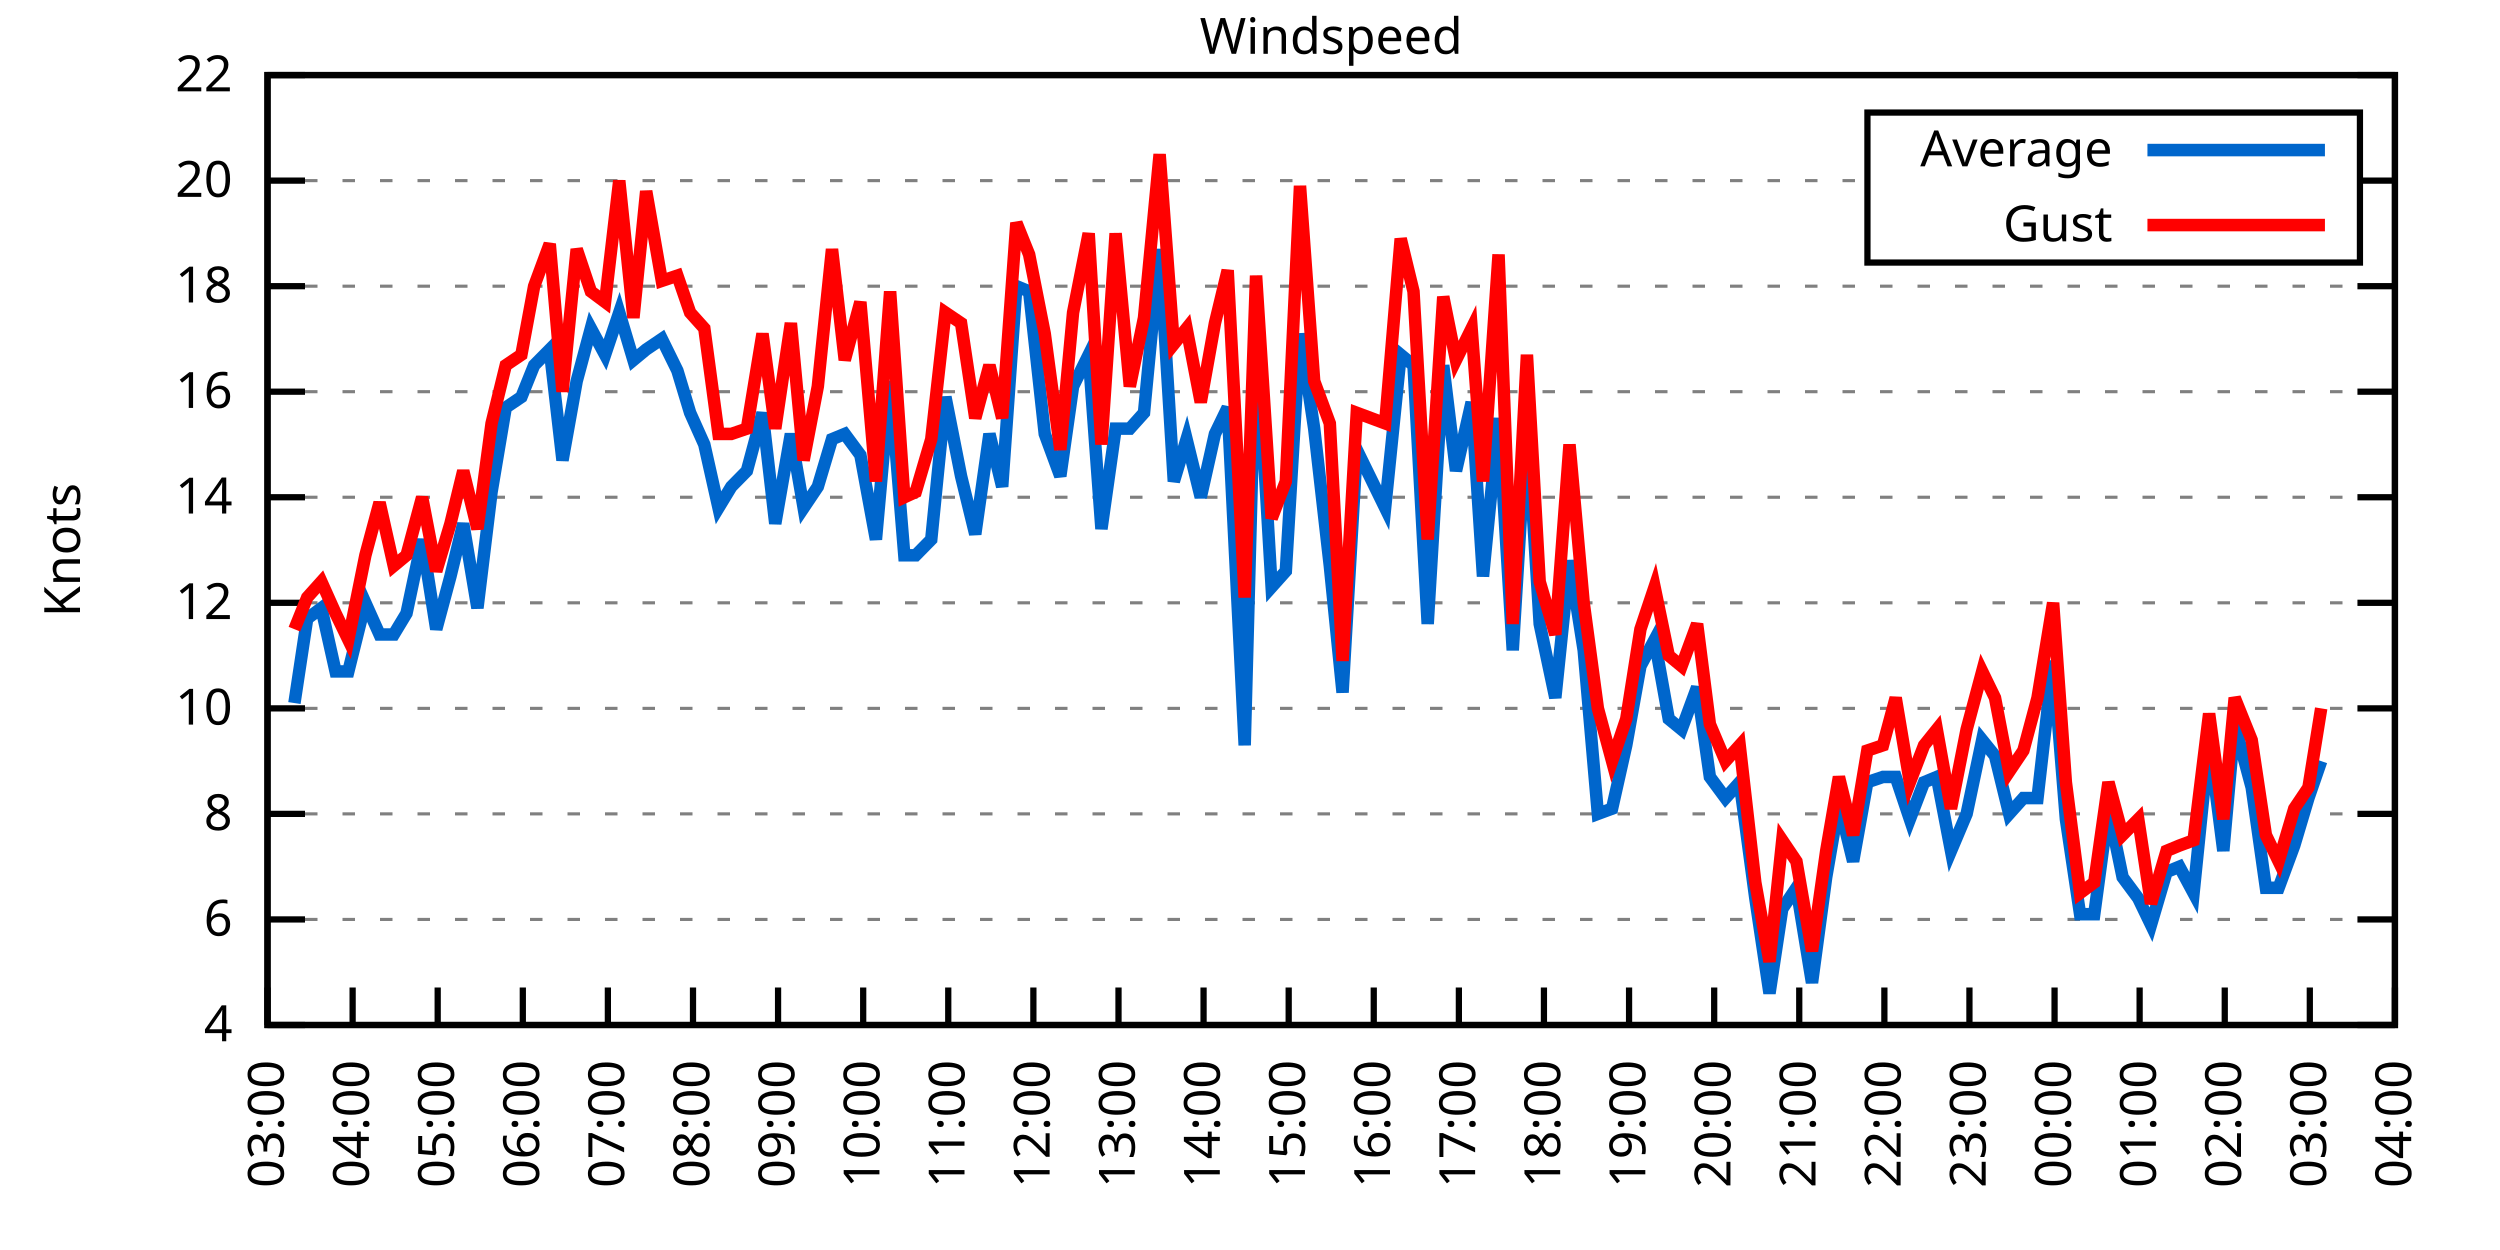
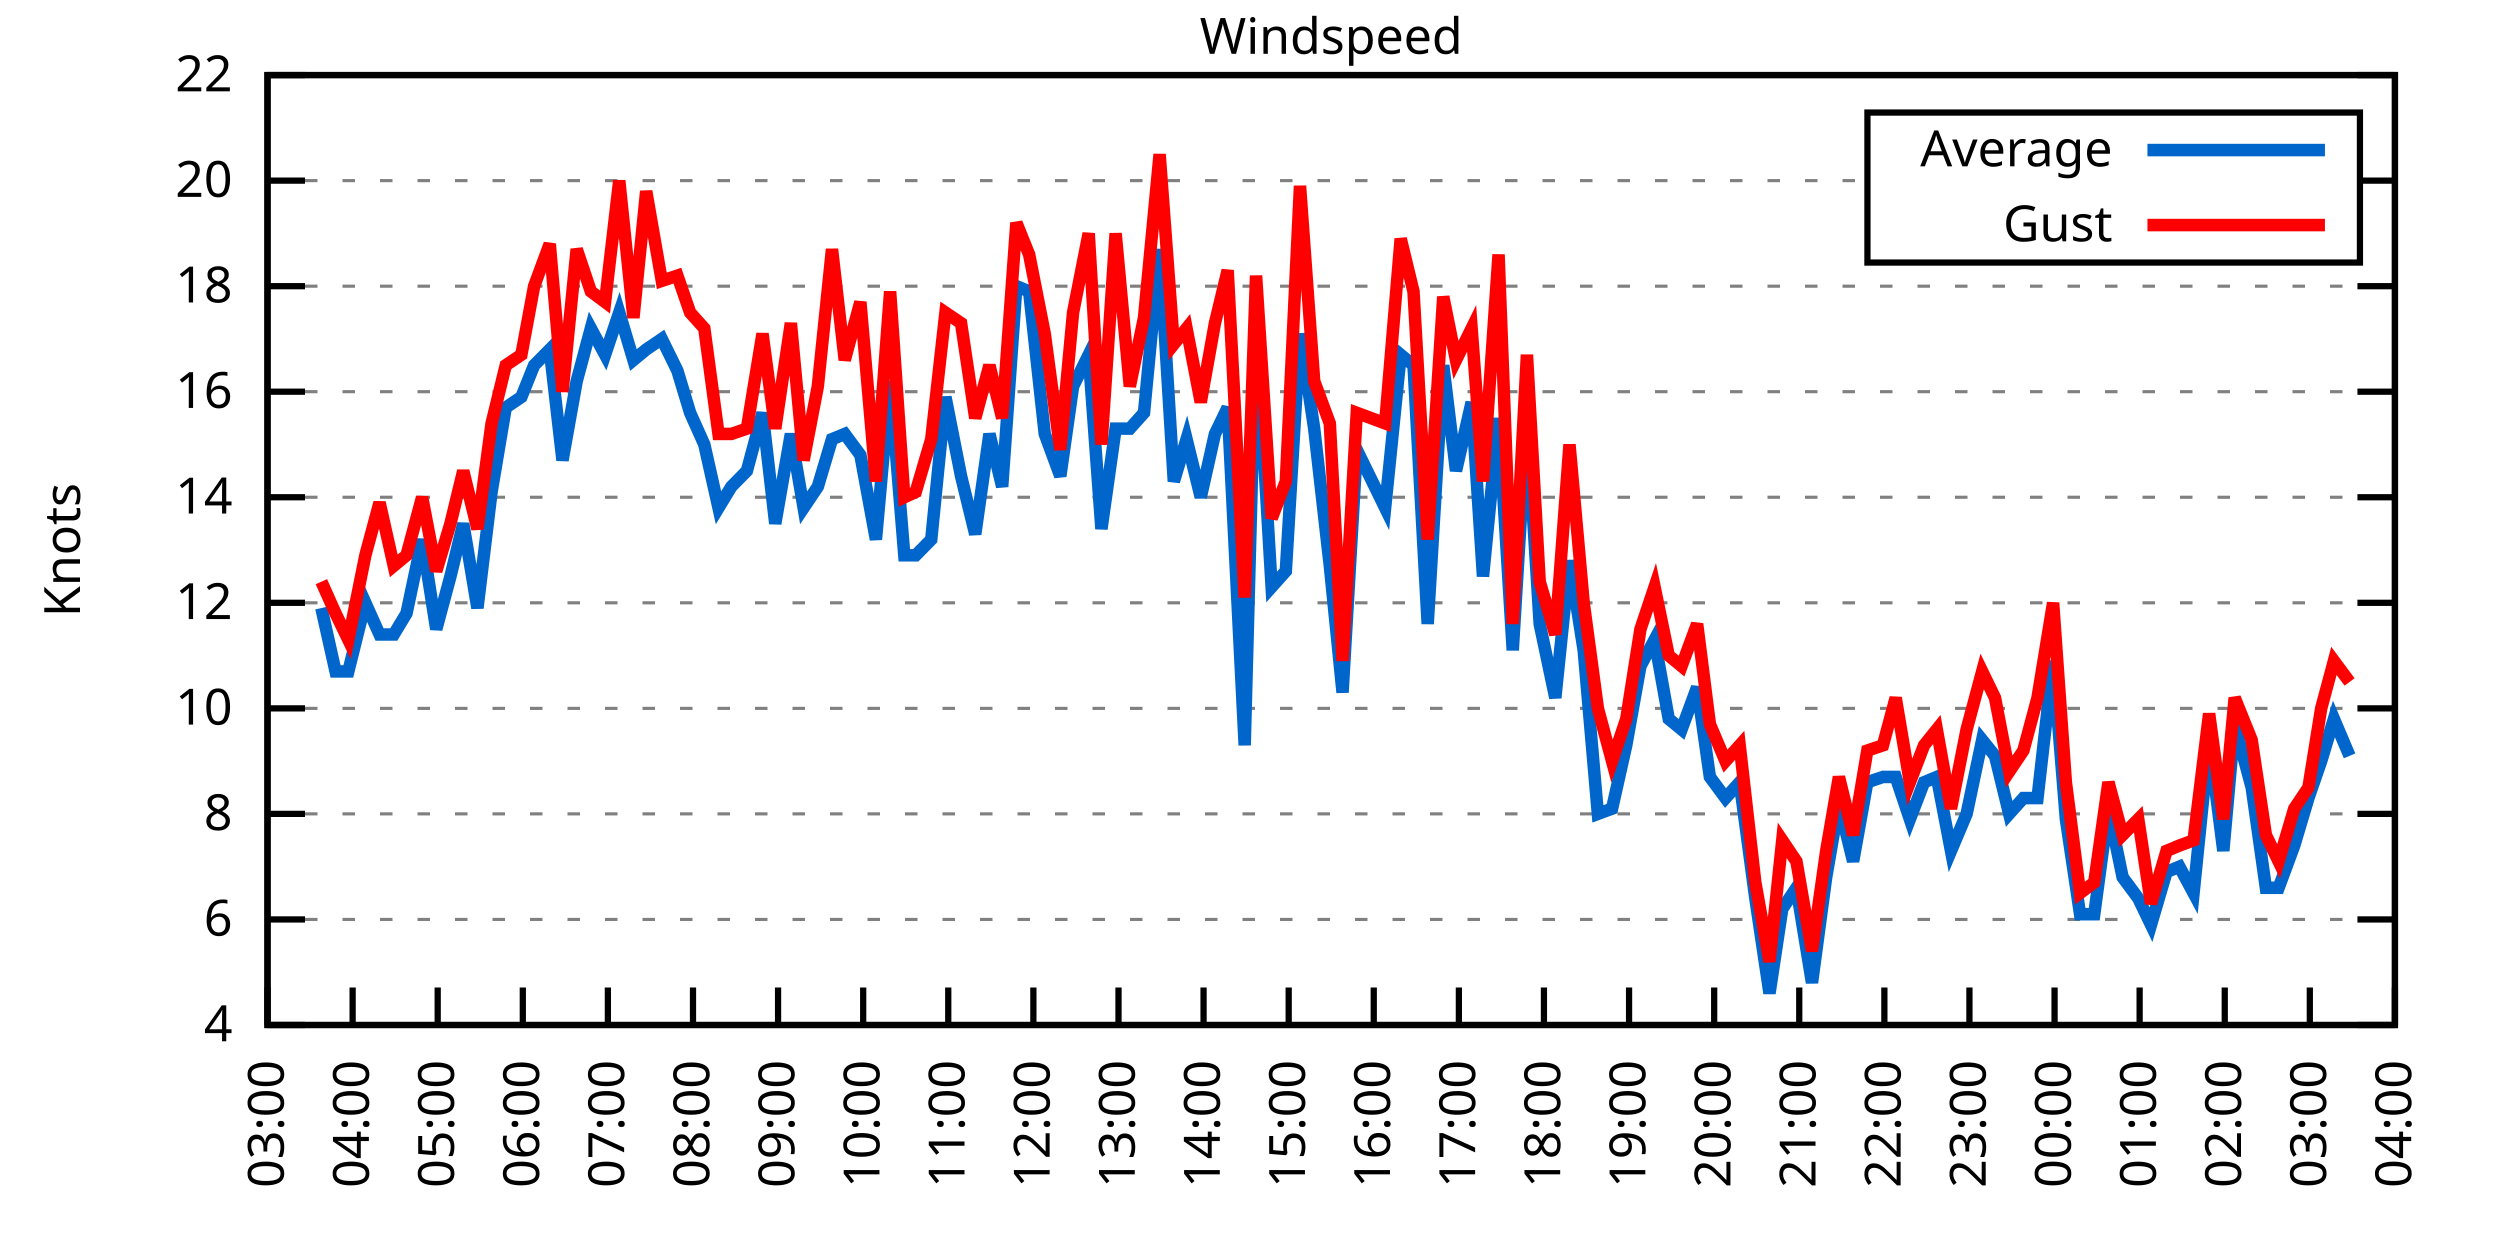
<svg xmlns="http://www.w3.org/2000/svg" xmlns:xlink="http://www.w3.org/1999/xlink" width="400" height="200" viewBox="0 0 400 200">
  <g id="gnuplot_canvas">
    <rect x="0" y="0" width="400" height="200" fill="none" />
    <defs>
      <circle id="gpDot" r="0.5" stroke-width="0.5" stroke="currentColor" />
      <path id="gpPt0" stroke-width="0.333" stroke="currentColor" d="M-1,0 h2 M0,-1 v2" />
      <path id="gpPt1" stroke-width="0.333" stroke="currentColor" d="M-1,-1 L1,1 M1,-1 L-1,1" />
      <path id="gpPt2" stroke-width="0.333" stroke="currentColor" d="M-1,0 L1,0 M0,-1 L0,1 M-1,-1 L1,1 M-1,1 L1,-1" />
      <rect id="gpPt3" stroke-width="0.333" stroke="currentColor" x="-1" y="-1" width="2" height="2" />
      <rect id="gpPt4" stroke-width="0.333" stroke="currentColor" fill="currentColor" x="-1" y="-1" width="2" height="2" />
      <circle id="gpPt5" stroke-width="0.333" stroke="currentColor" cx="0" cy="0" r="1" />
      <use xlink:href="#gpPt5" id="gpPt6" fill="currentColor" stroke="none" />
      <path id="gpPt7" stroke-width="0.333" stroke="currentColor" d="M0,-1.33 L-1.33,0.67 L1.33,0.67 z" />
      <use xlink:href="#gpPt7" id="gpPt8" fill="currentColor" stroke="none" />
      <use xlink:href="#gpPt7" id="gpPt9" stroke="currentColor" transform="rotate(180)" />
      <use xlink:href="#gpPt9" id="gpPt10" fill="currentColor" stroke="none" />
      <use xlink:href="#gpPt3" id="gpPt11" stroke="currentColor" transform="rotate(45)" />
      <use xlink:href="#gpPt11" id="gpPt12" fill="currentColor" stroke="none" />
      <path id="gpPt13" stroke-width="0.333" stroke="currentColor" d="M0,1.330 L1.265,0.411 L0.782,-1.067 L-0.782,-1.076 L-1.265,0.411 z" />
      <use xlink:href="#gpPt13" id="gpPt14" fill="currentColor" stroke="none" />
      <filter id="textbox" filterUnits="objectBoundingBox" x="0" y="0" height="1" width="1">
        <feFlood flood-color="white" flood-opacity="1" result="bgnd" />
        <feComposite in="SourceGraphic" in2="bgnd" operator="atop" />
      </filter>
      <filter id="greybox" filterUnits="objectBoundingBox" x="0" y="0" height="1" width="1">
        <feFlood flood-color="lightgrey" flood-opacity="1" result="grey" />
        <feComposite in="SourceGraphic" in2="grey" operator="atop" />
      </filter>
    </defs>
    <g fill="none" color="white" stroke="currentColor" stroke-width="1.00" stroke-linecap="butt" stroke-linejoin="miter">
</g>
    <g fill="none" color="black" stroke="currentColor" stroke-width="1.00" stroke-linecap="butt" stroke-linejoin="miter">
      <g stroke="none" shape-rendering="crispEdges">
        <polygon fill="rgb(255, 255, 255)" points="42.80,164.00 383.18,164.00 383.18,12.02 42.80,12.02 " />
      </g>
    </g>
    <g fill="none" color="black" stroke="currentColor" stroke-width="1.00" stroke-linecap="butt" stroke-linejoin="miter">
</g>
    <g fill="none" color="black" stroke="black" stroke-width="0.50" stroke-linecap="butt" stroke-linejoin="miter">
</g>
    <g fill="none" color="gray" stroke="currentColor" stroke-width="0.50" stroke-linecap="butt" stroke-linejoin="miter">
      <path stroke="gray" stroke-dasharray="2,4" class="gridline" d="M42.80,164.00 L383.19,164.00  " />
    </g>
    <g fill="none" color="gray" stroke="gray" stroke-width="1.00" stroke-linecap="butt" stroke-linejoin="miter">
</g>
    <g fill="none" color="black" stroke="currentColor" stroke-width="1.00" stroke-linecap="butt" stroke-linejoin="miter">
      <path stroke="black" d="M42.80,164.00 L48.80,164.00 M383.19,164.00 L377.19,164.00  " />
      <g transform="translate(37.20,166.60)" stroke="none" fill="black" font-family="Sans" font-size="8.00" text-anchor="end">
        <text>
          <tspan font-family="Sans"> 4</tspan>
        </text>
      </g>
    </g>
    <g fill="none" color="black" stroke="currentColor" stroke-width="1.00" stroke-linecap="butt" stroke-linejoin="miter">
</g>
    <g fill="none" color="black" stroke="black" stroke-width="0.50" stroke-linecap="butt" stroke-linejoin="miter">
</g>
    <g fill="none" color="gray" stroke="currentColor" stroke-width="0.50" stroke-linecap="butt" stroke-linejoin="miter">
      <path stroke="gray" stroke-dasharray="2,4" class="gridline" d="M42.80,147.11 L383.19,147.11  " />
    </g>
    <g fill="none" color="gray" stroke="gray" stroke-width="1.00" stroke-linecap="butt" stroke-linejoin="miter">
</g>
    <g fill="none" color="black" stroke="currentColor" stroke-width="1.00" stroke-linecap="butt" stroke-linejoin="miter">
      <path stroke="black" d="M42.80,147.11 L48.80,147.11 M383.19,147.11 L377.19,147.11  " />
      <g transform="translate(37.20,149.71)" stroke="none" fill="black" font-family="Sans" font-size="8.00" text-anchor="end">
        <text>
          <tspan font-family="Sans"> 6</tspan>
        </text>
      </g>
    </g>
    <g fill="none" color="black" stroke="currentColor" stroke-width="1.00" stroke-linecap="butt" stroke-linejoin="miter">
</g>
    <g fill="none" color="black" stroke="black" stroke-width="0.50" stroke-linecap="butt" stroke-linejoin="miter">
</g>
    <g fill="none" color="gray" stroke="currentColor" stroke-width="0.50" stroke-linecap="butt" stroke-linejoin="miter">
      <path stroke="gray" stroke-dasharray="2,4" class="gridline" d="M42.80,130.22 L383.19,130.22  " />
    </g>
    <g fill="none" color="gray" stroke="gray" stroke-width="1.00" stroke-linecap="butt" stroke-linejoin="miter">
</g>
    <g fill="none" color="black" stroke="currentColor" stroke-width="1.00" stroke-linecap="butt" stroke-linejoin="miter">
      <path stroke="black" d="M42.80,130.22 L48.80,130.22 M383.19,130.22 L377.19,130.22  " />
      <g transform="translate(37.20,132.82)" stroke="none" fill="black" font-family="Sans" font-size="8.00" text-anchor="end">
        <text>
          <tspan font-family="Sans"> 8</tspan>
        </text>
      </g>
    </g>
    <g fill="none" color="black" stroke="currentColor" stroke-width="1.00" stroke-linecap="butt" stroke-linejoin="miter">
</g>
    <g fill="none" color="black" stroke="black" stroke-width="0.50" stroke-linecap="butt" stroke-linejoin="miter">
</g>
    <g fill="none" color="gray" stroke="currentColor" stroke-width="0.50" stroke-linecap="butt" stroke-linejoin="miter">
      <path stroke="gray" stroke-dasharray="2,4" class="gridline" d="M42.80,113.34 L383.19,113.34  " />
    </g>
    <g fill="none" color="gray" stroke="gray" stroke-width="1.00" stroke-linecap="butt" stroke-linejoin="miter">
</g>
    <g fill="none" color="black" stroke="currentColor" stroke-width="1.00" stroke-linecap="butt" stroke-linejoin="miter">
      <path stroke="black" d="M42.80,113.34 L48.80,113.34 M383.19,113.34 L377.19,113.34  " />
      <g transform="translate(37.20,115.94)" stroke="none" fill="black" font-family="Sans" font-size="8.00" text-anchor="end">
        <text>
          <tspan font-family="Sans"> 10</tspan>
        </text>
      </g>
    </g>
    <g fill="none" color="black" stroke="currentColor" stroke-width="1.00" stroke-linecap="butt" stroke-linejoin="miter">
</g>
    <g fill="none" color="black" stroke="black" stroke-width="0.50" stroke-linecap="butt" stroke-linejoin="miter">
</g>
    <g fill="none" color="gray" stroke="currentColor" stroke-width="0.50" stroke-linecap="butt" stroke-linejoin="miter">
      <path stroke="gray" stroke-dasharray="2,4" class="gridline" d="M42.80,96.45 L383.19,96.45  " />
    </g>
    <g fill="none" color="gray" stroke="gray" stroke-width="1.00" stroke-linecap="butt" stroke-linejoin="miter">
</g>
    <g fill="none" color="black" stroke="currentColor" stroke-width="1.00" stroke-linecap="butt" stroke-linejoin="miter">
      <path stroke="black" d="M42.80,96.45 L48.80,96.45 M383.19,96.45 L377.19,96.45  " />
      <g transform="translate(37.20,99.05)" stroke="none" fill="black" font-family="Sans" font-size="8.00" text-anchor="end">
        <text>
          <tspan font-family="Sans"> 12</tspan>
        </text>
      </g>
    </g>
    <g fill="none" color="black" stroke="currentColor" stroke-width="1.00" stroke-linecap="butt" stroke-linejoin="miter">
</g>
    <g fill="none" color="black" stroke="black" stroke-width="0.50" stroke-linecap="butt" stroke-linejoin="miter">
</g>
    <g fill="none" color="gray" stroke="currentColor" stroke-width="0.50" stroke-linecap="butt" stroke-linejoin="miter">
      <path stroke="gray" stroke-dasharray="2,4" class="gridline" d="M42.80,79.56 L383.19,79.56  " />
    </g>
    <g fill="none" color="gray" stroke="gray" stroke-width="1.00" stroke-linecap="butt" stroke-linejoin="miter">
</g>
    <g fill="none" color="black" stroke="currentColor" stroke-width="1.00" stroke-linecap="butt" stroke-linejoin="miter">
      <path stroke="black" d="M42.80,79.56 L48.80,79.56 M383.19,79.56 L377.19,79.56  " />
      <g transform="translate(37.20,82.16)" stroke="none" fill="black" font-family="Sans" font-size="8.00" text-anchor="end">
        <text>
          <tspan font-family="Sans"> 14</tspan>
        </text>
      </g>
    </g>
    <g fill="none" color="black" stroke="currentColor" stroke-width="1.00" stroke-linecap="butt" stroke-linejoin="miter">
</g>
    <g fill="none" color="black" stroke="black" stroke-width="0.50" stroke-linecap="butt" stroke-linejoin="miter">
</g>
    <g fill="none" color="gray" stroke="currentColor" stroke-width="0.50" stroke-linecap="butt" stroke-linejoin="miter">
      <path stroke="gray" stroke-dasharray="2,4" class="gridline" d="M42.80,62.67 L383.19,62.67  " />
    </g>
    <g fill="none" color="gray" stroke="gray" stroke-width="1.00" stroke-linecap="butt" stroke-linejoin="miter">
</g>
    <g fill="none" color="black" stroke="currentColor" stroke-width="1.00" stroke-linecap="butt" stroke-linejoin="miter">
      <path stroke="black" d="M42.80,62.67 L48.80,62.67 M383.19,62.67 L377.19,62.67  " />
      <g transform="translate(37.20,65.27)" stroke="none" fill="black" font-family="Sans" font-size="8.00" text-anchor="end">
        <text>
          <tspan font-family="Sans"> 16</tspan>
        </text>
      </g>
    </g>
    <g fill="none" color="black" stroke="currentColor" stroke-width="1.00" stroke-linecap="butt" stroke-linejoin="miter">
</g>
    <g fill="none" color="black" stroke="black" stroke-width="0.50" stroke-linecap="butt" stroke-linejoin="miter">
</g>
    <g fill="none" color="gray" stroke="currentColor" stroke-width="0.50" stroke-linecap="butt" stroke-linejoin="miter">
      <path stroke="gray" stroke-dasharray="2,4" class="gridline" d="M42.80,45.79 L383.19,45.79  " />
    </g>
    <g fill="none" color="gray" stroke="gray" stroke-width="1.00" stroke-linecap="butt" stroke-linejoin="miter">
</g>
    <g fill="none" color="black" stroke="currentColor" stroke-width="1.00" stroke-linecap="butt" stroke-linejoin="miter">
      <path stroke="black" d="M42.80,45.79 L48.80,45.79 M383.19,45.79 L377.19,45.79  " />
      <g transform="translate(37.20,48.39)" stroke="none" fill="black" font-family="Sans" font-size="8.00" text-anchor="end">
        <text>
          <tspan font-family="Sans"> 18</tspan>
        </text>
      </g>
    </g>
    <g fill="none" color="black" stroke="currentColor" stroke-width="1.00" stroke-linecap="butt" stroke-linejoin="miter">
</g>
    <g fill="none" color="black" stroke="black" stroke-width="0.50" stroke-linecap="butt" stroke-linejoin="miter">
</g>
    <g fill="none" color="gray" stroke="currentColor" stroke-width="0.50" stroke-linecap="butt" stroke-linejoin="miter">
      <path stroke="gray" stroke-dasharray="2,4" class="gridline" d="M42.80,28.90 L298.79,28.90 M377.59,28.90 L383.19,28.90  " />
    </g>
    <g fill="none" color="gray" stroke="gray" stroke-width="1.00" stroke-linecap="butt" stroke-linejoin="miter">
</g>
    <g fill="none" color="black" stroke="currentColor" stroke-width="1.00" stroke-linecap="butt" stroke-linejoin="miter">
      <path stroke="black" d="M42.80,28.90 L48.80,28.90 M383.19,28.90 L377.19,28.90  " />
      <g transform="translate(37.20,31.50)" stroke="none" fill="black" font-family="Sans" font-size="8.00" text-anchor="end">
        <text>
          <tspan font-family="Sans"> 20</tspan>
        </text>
      </g>
    </g>
    <g fill="none" color="black" stroke="currentColor" stroke-width="1.00" stroke-linecap="butt" stroke-linejoin="miter">
</g>
    <g fill="none" color="black" stroke="black" stroke-width="0.50" stroke-linecap="butt" stroke-linejoin="miter">
</g>
    <g fill="none" color="gray" stroke="currentColor" stroke-width="0.50" stroke-linecap="butt" stroke-linejoin="miter">
      <path stroke="gray" stroke-dasharray="2,4" class="gridline" d="M42.80,12.01 L383.19,12.01  " />
    </g>
    <g fill="none" color="gray" stroke="gray" stroke-width="1.00" stroke-linecap="butt" stroke-linejoin="miter">
</g>
    <g fill="none" color="black" stroke="currentColor" stroke-width="1.00" stroke-linecap="butt" stroke-linejoin="miter">
      <path stroke="black" d="M42.80,12.01 L48.80,12.01 M383.19,12.01 L377.19,12.01  " />
      <g transform="translate(37.20,14.61)" stroke="none" fill="black" font-family="Sans" font-size="8.00" text-anchor="end">
        <text>
          <tspan font-family="Sans"> 22</tspan>
        </text>
      </g>
    </g>
    <g fill="none" color="black" stroke="currentColor" stroke-width="1.00" stroke-linecap="butt" stroke-linejoin="miter">
      <path stroke="black" d="M42.80,164.00 L42.80,158.00  " />
      <g transform="translate(45.40,169.60) rotate(270.00)" stroke="none" fill="black" font-family="Sans" font-size="8.00" text-anchor="end">
        <text>
          <tspan font-family="Sans">03:00</tspan>
        </text>
      </g>
    </g>
    <g fill="none" color="black" stroke="currentColor" stroke-width="1.00" stroke-linecap="butt" stroke-linejoin="miter">
      <path stroke="black" d="M56.42,164.00 L56.42,158.00  " />
      <g transform="translate(59.02,169.60) rotate(270.00)" stroke="none" fill="black" font-family="Sans" font-size="8.00" text-anchor="end">
        <text>
          <tspan font-family="Sans">04:00</tspan>
        </text>
      </g>
    </g>
    <g fill="none" color="black" stroke="currentColor" stroke-width="1.00" stroke-linecap="butt" stroke-linejoin="miter">
      <path stroke="black" d="M70.03,164.00 L70.03,158.00  " />
      <g transform="translate(72.63,169.60) rotate(270.00)" stroke="none" fill="black" font-family="Sans" font-size="8.00" text-anchor="end">
        <text>
          <tspan font-family="Sans">05:00</tspan>
        </text>
      </g>
    </g>
    <g fill="none" color="black" stroke="currentColor" stroke-width="1.00" stroke-linecap="butt" stroke-linejoin="miter">
      <path stroke="black" d="M83.65,164.00 L83.65,158.00  " />
      <g transform="translate(86.25,169.60) rotate(270.00)" stroke="none" fill="black" font-family="Sans" font-size="8.00" text-anchor="end">
        <text>
          <tspan font-family="Sans">06:00</tspan>
        </text>
      </g>
    </g>
    <g fill="none" color="black" stroke="currentColor" stroke-width="1.00" stroke-linecap="butt" stroke-linejoin="miter">
      <path stroke="black" d="M97.26,164.00 L97.26,158.00  " />
      <g transform="translate(99.86,169.60) rotate(270.00)" stroke="none" fill="black" font-family="Sans" font-size="8.00" text-anchor="end">
        <text>
          <tspan font-family="Sans">07:00</tspan>
        </text>
      </g>
    </g>
    <g fill="none" color="black" stroke="currentColor" stroke-width="1.00" stroke-linecap="butt" stroke-linejoin="miter">
      <path stroke="black" d="M110.88,164.00 L110.88,158.00  " />
      <g transform="translate(113.48,169.60) rotate(270.00)" stroke="none" fill="black" font-family="Sans" font-size="8.00" text-anchor="end">
        <text>
          <tspan font-family="Sans">08:00</tspan>
        </text>
      </g>
    </g>
    <g fill="none" color="black" stroke="currentColor" stroke-width="1.00" stroke-linecap="butt" stroke-linejoin="miter">
      <path stroke="black" d="M124.49,164.00 L124.49,158.00  " />
      <g transform="translate(127.09,169.60) rotate(270.00)" stroke="none" fill="black" font-family="Sans" font-size="8.00" text-anchor="end">
        <text>
          <tspan font-family="Sans">09:00</tspan>
        </text>
      </g>
    </g>
    <g fill="none" color="black" stroke="currentColor" stroke-width="1.00" stroke-linecap="butt" stroke-linejoin="miter">
      <path stroke="black" d="M138.11,164.00 L138.11,158.00  " />
      <g transform="translate(140.71,169.60) rotate(270.00)" stroke="none" fill="black" font-family="Sans" font-size="8.00" text-anchor="end">
        <text>
          <tspan font-family="Sans">10:00</tspan>
        </text>
      </g>
    </g>
    <g fill="none" color="black" stroke="currentColor" stroke-width="1.00" stroke-linecap="butt" stroke-linejoin="miter">
      <path stroke="black" d="M151.72,164.00 L151.72,158.00  " />
      <g transform="translate(154.32,169.60) rotate(270.00)" stroke="none" fill="black" font-family="Sans" font-size="8.00" text-anchor="end">
        <text>
          <tspan font-family="Sans">11:00</tspan>
        </text>
      </g>
    </g>
    <g fill="none" color="black" stroke="currentColor" stroke-width="1.00" stroke-linecap="butt" stroke-linejoin="miter">
      <path stroke="black" d="M165.34,164.00 L165.34,158.00  " />
      <g transform="translate(167.94,169.60) rotate(270.00)" stroke="none" fill="black" font-family="Sans" font-size="8.00" text-anchor="end">
        <text>
          <tspan font-family="Sans">12:00</tspan>
        </text>
      </g>
    </g>
    <g fill="none" color="black" stroke="currentColor" stroke-width="1.00" stroke-linecap="butt" stroke-linejoin="miter">
      <path stroke="black" d="M178.96,164.00 L178.96,158.00  " />
      <g transform="translate(181.56,169.60) rotate(270.00)" stroke="none" fill="black" font-family="Sans" font-size="8.00" text-anchor="end">
        <text>
          <tspan font-family="Sans">13:00</tspan>
        </text>
      </g>
    </g>
    <g fill="none" color="black" stroke="currentColor" stroke-width="1.00" stroke-linecap="butt" stroke-linejoin="miter">
      <path stroke="black" d="M192.57,164.00 L192.57,158.00  " />
      <g transform="translate(195.17,169.60) rotate(270.00)" stroke="none" fill="black" font-family="Sans" font-size="8.00" text-anchor="end">
        <text>
          <tspan font-family="Sans">14:00</tspan>
        </text>
      </g>
    </g>
    <g fill="none" color="black" stroke="currentColor" stroke-width="1.00" stroke-linecap="butt" stroke-linejoin="miter">
      <path stroke="black" d="M206.19,164.00 L206.19,158.00  " />
      <g transform="translate(208.79,169.60) rotate(270.00)" stroke="none" fill="black" font-family="Sans" font-size="8.00" text-anchor="end">
        <text>
          <tspan font-family="Sans">15:00</tspan>
        </text>
      </g>
    </g>
    <g fill="none" color="black" stroke="currentColor" stroke-width="1.00" stroke-linecap="butt" stroke-linejoin="miter">
      <path stroke="black" d="M219.80,164.00 L219.80,158.00  " />
      <g transform="translate(222.40,169.60) rotate(270.00)" stroke="none" fill="black" font-family="Sans" font-size="8.00" text-anchor="end">
        <text>
          <tspan font-family="Sans">16:00</tspan>
        </text>
      </g>
    </g>
    <g fill="none" color="black" stroke="currentColor" stroke-width="1.00" stroke-linecap="butt" stroke-linejoin="miter">
      <path stroke="black" d="M233.42,164.00 L233.42,158.00  " />
      <g transform="translate(236.02,169.60) rotate(270.00)" stroke="none" fill="black" font-family="Sans" font-size="8.00" text-anchor="end">
        <text>
          <tspan font-family="Sans">17:00</tspan>
        </text>
      </g>
    </g>
    <g fill="none" color="black" stroke="currentColor" stroke-width="1.00" stroke-linecap="butt" stroke-linejoin="miter">
      <path stroke="black" d="M247.03,164.00 L247.03,158.00  " />
      <g transform="translate(249.63,169.60) rotate(270.00)" stroke="none" fill="black" font-family="Sans" font-size="8.00" text-anchor="end">
        <text>
          <tspan font-family="Sans">18:00</tspan>
        </text>
      </g>
    </g>
    <g fill="none" color="black" stroke="currentColor" stroke-width="1.00" stroke-linecap="butt" stroke-linejoin="miter">
      <path stroke="black" d="M260.65,164.00 L260.65,158.00  " />
      <g transform="translate(263.25,169.60) rotate(270.00)" stroke="none" fill="black" font-family="Sans" font-size="8.00" text-anchor="end">
        <text>
          <tspan font-family="Sans">19:00</tspan>
        </text>
      </g>
    </g>
    <g fill="none" color="black" stroke="currentColor" stroke-width="1.00" stroke-linecap="butt" stroke-linejoin="miter">
      <path stroke="black" d="M274.27,164.00 L274.27,158.00  " />
      <g transform="translate(276.87,169.60) rotate(270.00)" stroke="none" fill="black" font-family="Sans" font-size="8.00" text-anchor="end">
        <text>
          <tspan font-family="Sans">20:00</tspan>
        </text>
      </g>
    </g>
    <g fill="none" color="black" stroke="currentColor" stroke-width="1.00" stroke-linecap="butt" stroke-linejoin="miter">
      <path stroke="black" d="M287.88,164.00 L287.88,158.00  " />
      <g transform="translate(290.48,169.60) rotate(270.00)" stroke="none" fill="black" font-family="Sans" font-size="8.00" text-anchor="end">
        <text>
          <tspan font-family="Sans">21:00</tspan>
        </text>
      </g>
    </g>
    <g fill="none" color="black" stroke="currentColor" stroke-width="1.00" stroke-linecap="butt" stroke-linejoin="miter">
      <path stroke="black" d="M301.50,164.00 L301.50,158.00  " />
      <g transform="translate(304.10,169.60) rotate(270.00)" stroke="none" fill="black" font-family="Sans" font-size="8.00" text-anchor="end">
        <text>
          <tspan font-family="Sans">22:00</tspan>
        </text>
      </g>
    </g>
    <g fill="none" color="black" stroke="currentColor" stroke-width="1.00" stroke-linecap="butt" stroke-linejoin="miter">
      <path stroke="black" d="M315.11,164.00 L315.11,158.00  " />
      <g transform="translate(317.71,169.60) rotate(270.00)" stroke="none" fill="black" font-family="Sans" font-size="8.00" text-anchor="end">
        <text>
          <tspan font-family="Sans">23:00</tspan>
        </text>
      </g>
    </g>
    <g fill="none" color="black" stroke="currentColor" stroke-width="1.00" stroke-linecap="butt" stroke-linejoin="miter">
      <path stroke="black" d="M328.73,164.00 L328.73,158.00  " />
      <g transform="translate(331.33,169.60) rotate(270.00)" stroke="none" fill="black" font-family="Sans" font-size="8.00" text-anchor="end">
        <text>
          <tspan font-family="Sans">00:00</tspan>
        </text>
      </g>
    </g>
    <g fill="none" color="black" stroke="currentColor" stroke-width="1.00" stroke-linecap="butt" stroke-linejoin="miter">
      <path stroke="black" d="M342.34,164.00 L342.34,158.00  " />
      <g transform="translate(344.94,169.60) rotate(270.00)" stroke="none" fill="black" font-family="Sans" font-size="8.00" text-anchor="end">
        <text>
          <tspan font-family="Sans">01:00</tspan>
        </text>
      </g>
    </g>
    <g fill="none" color="black" stroke="currentColor" stroke-width="1.00" stroke-linecap="butt" stroke-linejoin="miter">
      <path stroke="black" d="M355.96,164.00 L355.96,158.00  " />
      <g transform="translate(358.56,169.60) rotate(270.00)" stroke="none" fill="black" font-family="Sans" font-size="8.00" text-anchor="end">
        <text>
          <tspan font-family="Sans">02:00</tspan>
        </text>
      </g>
    </g>
    <g fill="none" color="black" stroke="currentColor" stroke-width="1.00" stroke-linecap="butt" stroke-linejoin="miter">
      <path stroke="black" d="M369.57,164.00 L369.57,158.00  " />
      <g transform="translate(372.17,169.60) rotate(270.00)" stroke="none" fill="black" font-family="Sans" font-size="8.00" text-anchor="end">
        <text>
          <tspan font-family="Sans">03:00</tspan>
        </text>
      </g>
    </g>
    <g fill="none" color="black" stroke="currentColor" stroke-width="1.00" stroke-linecap="butt" stroke-linejoin="miter">
      <path stroke="black" d="M383.19,164.00 L383.19,158.00  " />
      <g transform="translate(385.79,169.60) rotate(270.00)" stroke="none" fill="black" font-family="Sans" font-size="8.00" text-anchor="end">
        <text>
          <tspan font-family="Sans">04:00</tspan>
        </text>
      </g>
    </g>
    <g fill="none" color="black" stroke="currentColor" stroke-width="1.00" stroke-linecap="butt" stroke-linejoin="miter">
</g>
    <g fill="none" color="black" stroke="currentColor" stroke-width="1.00" stroke-linecap="butt" stroke-linejoin="miter">
      <path stroke="black" d="M42.80,12.01 L42.80,164.00 L383.19,164.00 L383.19,12.01 L42.80,12.01 Z  " />
    </g>
    <g fill="none" color="black" stroke="currentColor" stroke-width="1.00" stroke-linecap="butt" stroke-linejoin="miter">
</g>
    <g fill="none" color="black" stroke="currentColor" stroke-width="1.00" stroke-linecap="butt" stroke-linejoin="miter">
      <path stroke="black" d="M298.79,42.01 L298.79,18.01 L377.59,18.01 L377.59,42.01 L298.79,42.01 Z  " />
    </g>
    <g id="Windspeed_plot_1">
      <g fill="none" color="white" stroke="black" stroke-width="2.00" stroke-linecap="butt" stroke-linejoin="miter">
</g>
      <g fill="none" color="black" stroke="currentColor" stroke-width="2.00" stroke-linecap="butt" stroke-linejoin="miter">
        <g transform="translate(337.99,26.61)" stroke="none" fill="black" font-family="Sans" font-size="8.00" text-anchor="end">
          <text>
            <tspan font-family="Sans">Average</tspan>
          </text>
        </g>
      </g>
      <g fill="none" color="black" stroke="currentColor" stroke-width="2.00" stroke-linecap="butt" stroke-linejoin="miter">
-         <path stroke="rgb(  0, 102, 204)" d="M343.59,24.01 L371.99,24.01 M47.11,112.49 L49.15,98.98 L51.42,97.29 L53.69,107.43 L55.73,107.43 L58.46,96.45   L60.73,101.52 L63.00,101.52 L65.04,98.14 L67.54,86.32 L69.80,100.67 L72.07,92.23 L74.12,83.78 L76.39,97.29   L78.65,78.72 L80.92,65.21 L83.42,63.52 L85.46,58.45 L87.96,55.92 L90.00,73.65 L92.27,60.98 L94.54,52.54   L96.81,56.76 L99.08,50.01 L101.35,57.61 L103.39,55.92 L105.89,54.23 L108.38,59.30 L110.42,66.05 L112.69,71.12   L114.96,81.25 L117.01,77.87 L119.50,75.34 L122.00,66.05 L124.04,83.78 L126.54,69.43 L128.58,81.25 L130.85,77.87   L133.12,70.27 L135.16,69.43 L137.66,72.81 L140.15,86.32 L142.42,60.98 L144.69,88.85 L146.51,88.85 L149.00,86.32   L151.27,63.52 L153.77,76.18 L156.04,85.47 L158.31,69.43 L160.35,77.87 L162.62,45.79 L164.66,46.63 L167.16,69.43   L169.65,76.18 L171.69,61.83 L174.19,56.76 L176.23,84.63 L178.50,68.58 L180.77,68.58 L183.04,66.05 L185.54,39.87   L187.81,77.03 L189.85,70.27 L192.12,79.56 L194.39,69.43 L196.43,65.21 L199.15,119.25 L200.97,51.70 L203.46,93.92   L205.73,91.38 L208.00,53.39 L210.27,68.58 L212.77,90.54 L214.81,110.80 L217.08,71.96 L221.62,81.25 L224.11,56.76   L226.16,58.45 L228.43,99.83 L230.92,58.45 L232.96,75.34 L235.46,64.36 L237.28,92.23 L239.77,66.90 L242.04,104.05   L244.31,66.90 L246.35,99.83 L248.85,111.65 L251.12,89.69 L253.39,104.05 L255.66,130.22 L257.93,129.38 L260.20,119.25   L262.47,106.58 L264.73,102.36 L267.00,115.03 L269.05,116.71 L271.54,109.96 L273.58,124.31 L276.08,127.69 L278.35,125.16   L280.85,143.73 L283.12,158.93 L285.16,145.42 L287.43,142.05 L289.92,157.24 L292.19,140.36 L294.23,128.54 L296.50,137.82   L298.77,125.16 L301.27,124.31 L303.31,124.31 L305.58,131.07 L307.85,125.16 L309.89,124.31 L312.16,136.14 L314.66,130.22   L317.15,118.40 L319.20,120.94 L321.47,130.22 L323.74,127.69 L326.00,127.69 L328.50,105.74 L330.54,131.07 L332.81,146.27   L335.08,146.27 L337.35,129.38 L339.62,140.36 L342.12,143.73 L344.16,147.96 L346.65,139.51 L348.70,138.67 L350.97,142.89   L353.46,118.40 L355.73,136.14 L357.55,115.87 L360.27,126.00 L362.54,142.05 L364.58,142.05 L367.08,135.29 L369.35,127.69   L371.39,121.78  " />
+         <path stroke="rgb(  0, 102, 204)" d="M343.59,24.01 L371.99,24.01 M51.42,97.29 L53.69,107.43 L55.73,107.43 L58.46,96.45 L60.73,101.52 L63.00,101.52   L65.04,98.14 L67.54,86.32 L69.80,100.67 L72.07,92.23 L74.12,83.78 L76.39,97.29 L78.65,78.72 L80.92,65.21   L83.42,63.52 L85.46,58.45 L87.96,55.92 L90.00,73.65 L92.27,60.98 L94.54,52.54 L96.81,56.76 L99.08,50.01   L101.35,57.61 L103.39,55.92 L105.89,54.23 L108.38,59.30 L110.42,66.05 L112.69,71.12 L114.96,81.25 L117.01,77.87   L119.50,75.34 L122.00,66.05 L124.04,83.78 L126.54,69.43 L128.58,81.25 L130.85,77.87 L133.12,70.27 L135.16,69.43   L137.66,72.81 L140.15,86.32 L142.42,60.98 L144.69,88.85 L146.51,88.85 L149.00,86.32 L151.27,63.52 L153.77,76.18   L156.04,85.47 L158.31,69.43 L160.35,77.87 L162.62,45.79 L164.66,46.63 L167.16,69.43 L169.65,76.18 L171.69,61.83   L174.19,56.76 L176.23,84.63 L178.50,68.58 L180.77,68.58 L183.04,66.05 L185.54,39.87 L187.81,77.03 L189.85,70.27   L192.12,79.56 L194.39,69.43 L196.43,65.21 L199.15,119.25 L200.97,51.70 L203.46,93.92 L205.73,91.38 L208.00,53.39   L210.27,68.58 L212.77,90.54 L214.81,110.80 L217.08,71.96 L221.62,81.25 L224.11,56.76 L226.16,58.45 L228.43,99.83   L230.92,58.45 L232.96,75.34 L235.46,64.36 L237.28,92.23 L239.77,66.90 L242.04,104.05 L244.31,66.90 L246.35,99.83   L248.85,111.65 L251.12,89.69 L253.39,104.05 L255.66,130.22 L257.93,129.38 L260.20,119.25 L262.47,106.58 L264.73,102.36   L267.00,115.03 L269.05,116.71 L271.54,109.96 L273.58,124.31 L276.08,127.69 L278.35,125.16 L280.85,143.73 L283.12,158.93   L285.16,145.42 L287.43,142.05 L289.92,157.24 L292.19,140.36 L294.23,128.54 L296.50,137.82 L298.77,125.16 L301.27,124.31   L303.31,124.31 L305.58,131.07 L307.85,125.16 L309.89,124.31 L312.16,136.14 L314.66,130.22 L317.15,118.40 L319.20,120.94   L321.47,130.22 L323.74,127.69 L326.00,127.69 L328.50,105.74 L330.54,131.07 L332.81,146.27 L335.08,146.27 L337.35,129.38   L339.62,140.36 L342.12,143.73 L344.16,147.96 L346.65,139.51 L348.70,138.67 L350.97,142.89 L353.46,118.40 L355.73,136.14   L357.55,115.87 L360.27,126.00 L362.54,142.05 L364.58,142.05 L367.08,135.29 L369.35,127.69 L371.39,121.78 L373.43,115.03   L375.93,120.94  " />
      </g>
    </g>
    <g id="Windspeed_plot_2">
      <g fill="none" color="black" stroke="currentColor" stroke-width="2.00" stroke-linecap="butt" stroke-linejoin="miter">
        <g transform="translate(337.99,38.61)" stroke="none" fill="black" font-family="Sans" font-size="8.00" text-anchor="end">
          <text>
            <tspan font-family="Sans">Gust</tspan>
          </text>
        </g>
      </g>
      <g fill="none" color="black" stroke="currentColor" stroke-width="2.00" stroke-linecap="butt" stroke-linejoin="miter">
-         <path stroke="rgb(255,   0,   0)" d="M343.59,36.01 L371.99,36.01 M47.11,100.67 L49.15,95.60 L51.42,93.07 L53.69,98.14 L55.73,102.36 L58.46,88.85   L60.73,80.41 L63.00,90.54 L65.04,88.85 L67.54,79.56 L69.80,91.38 L72.07,83.78 L74.12,75.34 L76.39,84.63   L78.65,67.74 L80.92,58.45 L83.42,56.76 L85.46,45.79 L87.96,39.03 L90.00,62.67 L92.27,39.87 L94.54,46.63   L96.81,48.32 L99.08,28.90 L101.35,50.85 L103.39,30.59 L105.89,44.94 L108.38,44.10 L110.42,50.01 L112.69,52.54   L114.96,69.43 L117.01,69.43 L119.50,68.58 L122.00,53.39 L124.04,68.58 L126.54,51.70 L128.58,73.65 L130.85,61.83   L133.12,39.87 L135.16,57.61 L137.66,48.32 L140.15,77.03 L142.42,46.63 L144.69,79.56 L146.51,78.72 L149.00,70.27   L151.27,50.01 L153.77,51.70 L156.04,66.90 L158.31,58.45 L160.35,66.90 L162.62,35.65 L164.66,40.72 L167.16,53.39   L169.65,71.96 L171.69,50.01 L174.19,37.34 L176.23,71.12 L178.50,37.34 L180.77,61.83 L183.04,50.85 L185.54,24.68   L187.81,55.07 L189.85,52.54 L192.12,64.36 L194.39,51.70 L196.43,43.25 L199.15,95.60 L200.97,44.10 L203.46,82.94   L205.73,77.03 L208.00,29.74 L210.27,60.98 L212.77,67.74 L214.81,105.74 L217.08,66.05 L221.62,67.74 L224.11,38.19   L226.16,46.63 L228.43,86.32 L230.92,47.47 L232.96,57.61 L235.46,52.54 L237.28,77.03 L239.77,40.72 L242.04,99.83   L244.31,56.76 L246.35,93.07 L248.85,101.52 L251.12,71.12 L253.39,96.45 L255.66,113.34 L257.93,121.78 L260.20,115.03   L262.47,100.67 L264.73,93.92 L267.00,104.89 L269.05,106.58 L271.54,99.83 L273.58,115.87 L276.08,121.78 L278.35,119.25   L280.85,141.20 L283.12,153.87 L285.16,134.45 L287.43,137.82 L289.92,152.18 L292.19,136.14 L294.23,124.31 L296.50,133.60   L298.77,120.09 L301.27,119.25 L303.31,111.65 L305.58,125.16 L307.85,119.25 L309.89,116.71 L312.16,129.38 L314.66,116.71   L317.15,107.43 L319.20,111.65 L321.47,123.47 L323.74,120.09 L326.00,111.65 L328.50,96.45 L330.54,125.16 L332.81,142.89   L335.08,141.20 L337.35,125.16 L339.62,133.60 L342.12,131.07 L344.16,144.58 L346.65,136.14 L348.70,135.29 L350.97,134.45   L353.46,114.18 L355.73,131.07 L357.55,111.65 L360.27,118.40 L362.54,133.60 L364.58,137.82 L367.08,129.38 L369.35,126.00   L371.39,113.34  " />
+         <path stroke="rgb(255,   0,   0)" d="M343.59,36.01 L371.99,36.01 M51.42,93.07 L53.69,98.14 L55.73,102.36 L58.46,88.85 L60.73,80.41 L63.00,90.54   L65.04,88.85 L67.54,79.56 L69.80,91.38 L72.07,83.78 L74.12,75.34 L76.39,84.63 L78.65,67.74 L80.92,58.45   L83.42,56.76 L85.46,45.79 L87.96,39.03 L90.00,62.67 L92.27,39.87 L94.54,46.63 L96.81,48.32 L99.08,28.90   L101.35,50.85 L103.39,30.59 L105.89,44.94 L108.38,44.10 L110.42,50.01 L112.69,52.54 L114.96,69.43 L117.01,69.43   L119.50,68.58 L122.00,53.39 L124.04,68.58 L126.54,51.70 L128.58,73.65 L130.85,61.83 L133.12,39.87 L135.16,57.61   L137.66,48.32 L140.15,77.03 L142.42,46.63 L144.69,79.56 L146.51,78.72 L149.00,70.27 L151.27,50.01 L153.77,51.70   L156.04,66.90 L158.31,58.45 L160.35,66.90 L162.62,35.65 L164.66,40.72 L167.16,53.39 L169.65,71.96 L171.69,50.01   L174.19,37.34 L176.23,71.12 L178.50,37.34 L180.77,61.83 L183.04,50.85 L185.54,24.68 L187.81,55.07 L189.85,52.54   L192.12,64.36 L194.39,51.70 L196.43,43.25 L199.15,95.60 L200.97,44.10 L203.46,82.94 L205.73,77.03 L208.00,29.74   L210.27,60.98 L212.77,67.74 L214.81,105.74 L217.08,66.05 L221.62,67.74 L224.11,38.19 L226.16,46.63 L228.43,86.32   L230.92,47.47 L232.96,57.61 L235.46,52.54 L237.28,77.03 L239.77,40.72 L242.04,99.83 L244.31,56.76 L246.35,93.07   L248.85,101.52 L251.12,71.12 L253.39,96.45 L255.66,113.34 L257.93,121.78 L260.20,115.03 L262.47,100.67 L264.73,93.92   L267.00,104.89 L269.05,106.58 L271.54,99.83 L273.58,115.87 L276.08,121.78 L278.35,119.25 L280.85,141.20 L283.12,153.87   L285.16,134.45 L287.43,137.82 L289.92,152.18 L292.19,136.14 L294.23,124.31 L296.50,133.60 L298.77,120.09 L301.27,119.25   L303.31,111.65 L305.58,125.16 L307.85,119.25 L309.89,116.71 L312.16,129.38 L314.66,116.71 L317.15,107.43 L319.20,111.65   L321.47,123.47 L323.74,120.09 L326.00,111.65 L328.50,96.45 L330.54,125.16 L332.81,142.89 L335.08,141.20 L337.35,125.16   L339.62,133.60 L342.12,131.07 L344.16,144.58 L346.65,136.14 L348.70,135.29 L350.97,134.45 L353.46,114.18 L355.73,131.07   L357.55,111.65 L360.27,118.40 L362.54,133.60 L364.58,137.82 L367.08,129.38 L369.35,126.00 L371.39,113.34 L373.43,105.74   L375.93,109.11  " />
      </g>
    </g>
    <g fill="none" color="black" stroke="currentColor" stroke-width="2.00" stroke-linecap="butt" stroke-linejoin="miter">
</g>
    <g fill="none" color="black" stroke="black" stroke-width="1.00" stroke-linecap="butt" stroke-linejoin="miter">
</g>
    <g fill="none" color="black" stroke="currentColor" stroke-width="1.00" stroke-linecap="butt" stroke-linejoin="miter">
      <path stroke="black" d="M42.80,12.01 L42.80,164.00 L383.19,164.00 L383.19,12.01 L42.80,12.01 Z  " />
      <g transform="translate(12.80,88.01) rotate(270.00)" stroke="none" fill="black" font-family="Sans" font-size="8.00" text-anchor="middle">
        <text>
          <tspan font-family="Sans">Knots</tspan>
        </text>
      </g>
    </g>
    <g fill="none" color="black" stroke="currentColor" stroke-width="1.00" stroke-linecap="butt" stroke-linejoin="miter">
</g>
    <g fill="none" color="black" stroke="currentColor" stroke-width="1.00" stroke-linecap="butt" stroke-linejoin="miter">
      <g transform="translate(212.99,8.61)" stroke="none" fill="black" font-family="Sans" font-size="8.00" text-anchor="middle">
        <text>
          <tspan font-family="Sans">Windspeed</tspan>
        </text>
      </g>
    </g>
    <g fill="none" color="black" stroke="currentColor" stroke-width="1.00" stroke-linecap="butt" stroke-linejoin="miter">
</g>
  </g>
</svg>
